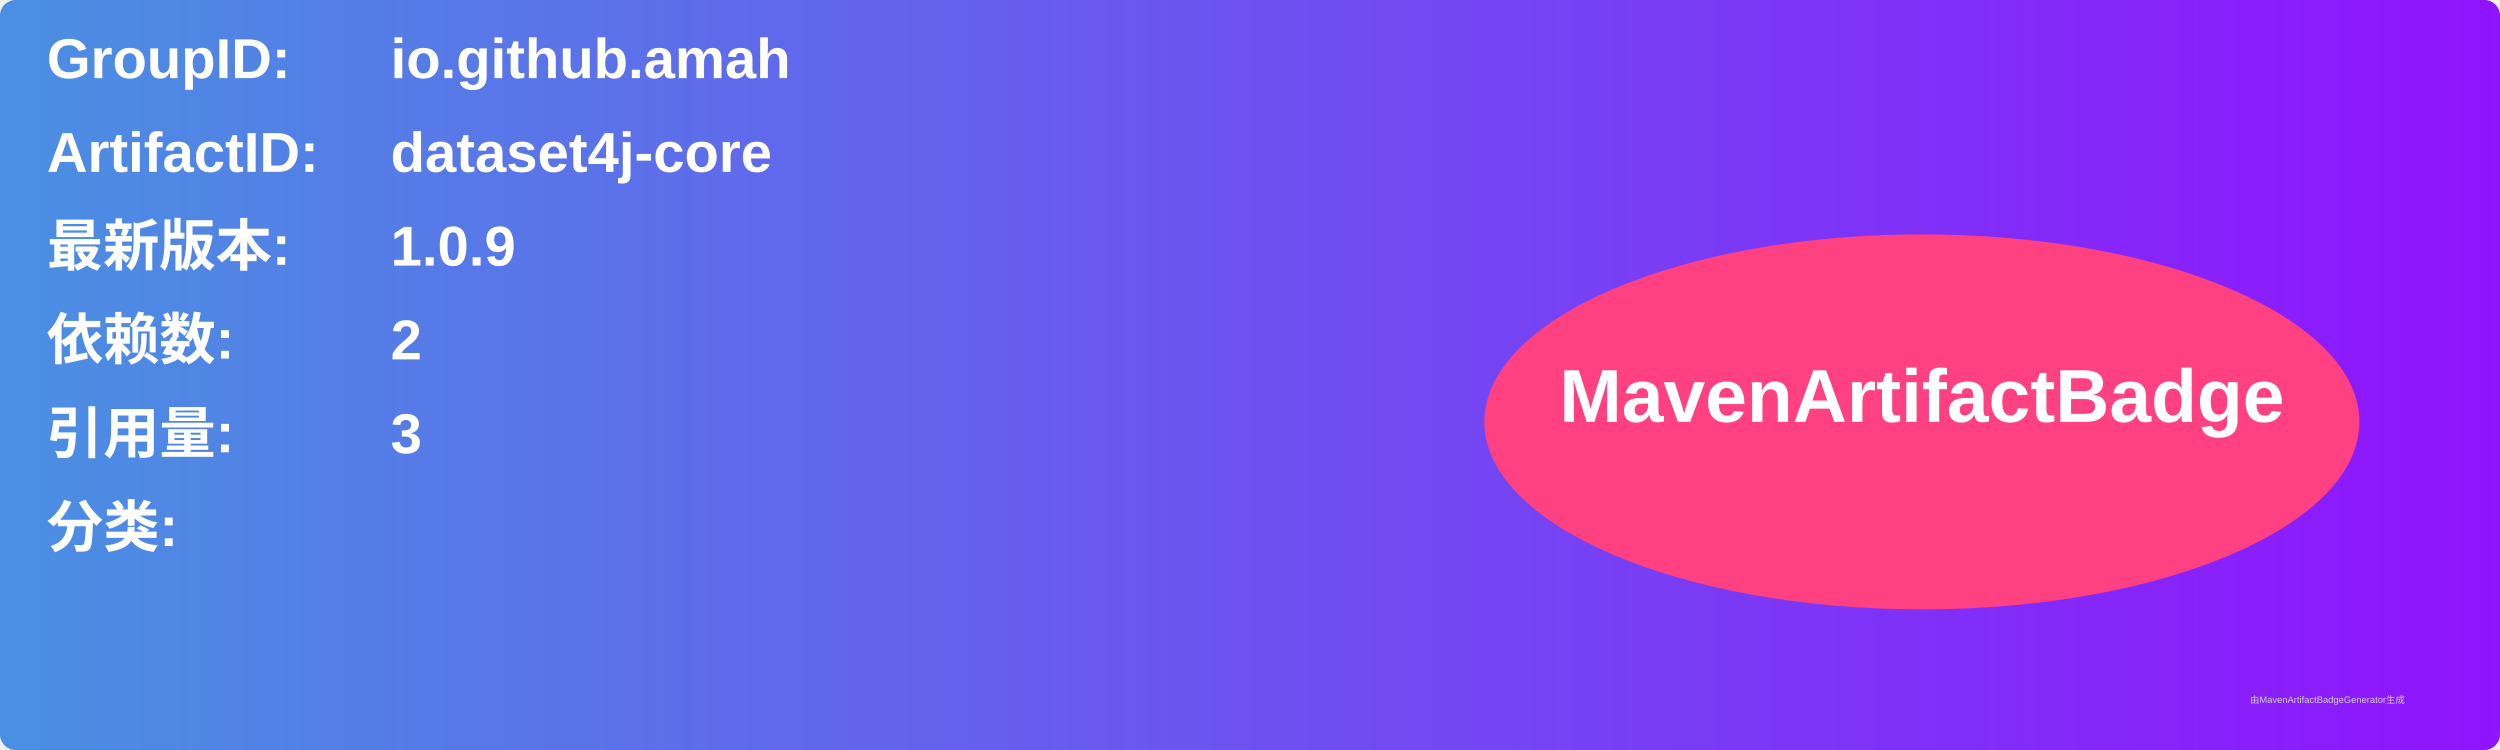
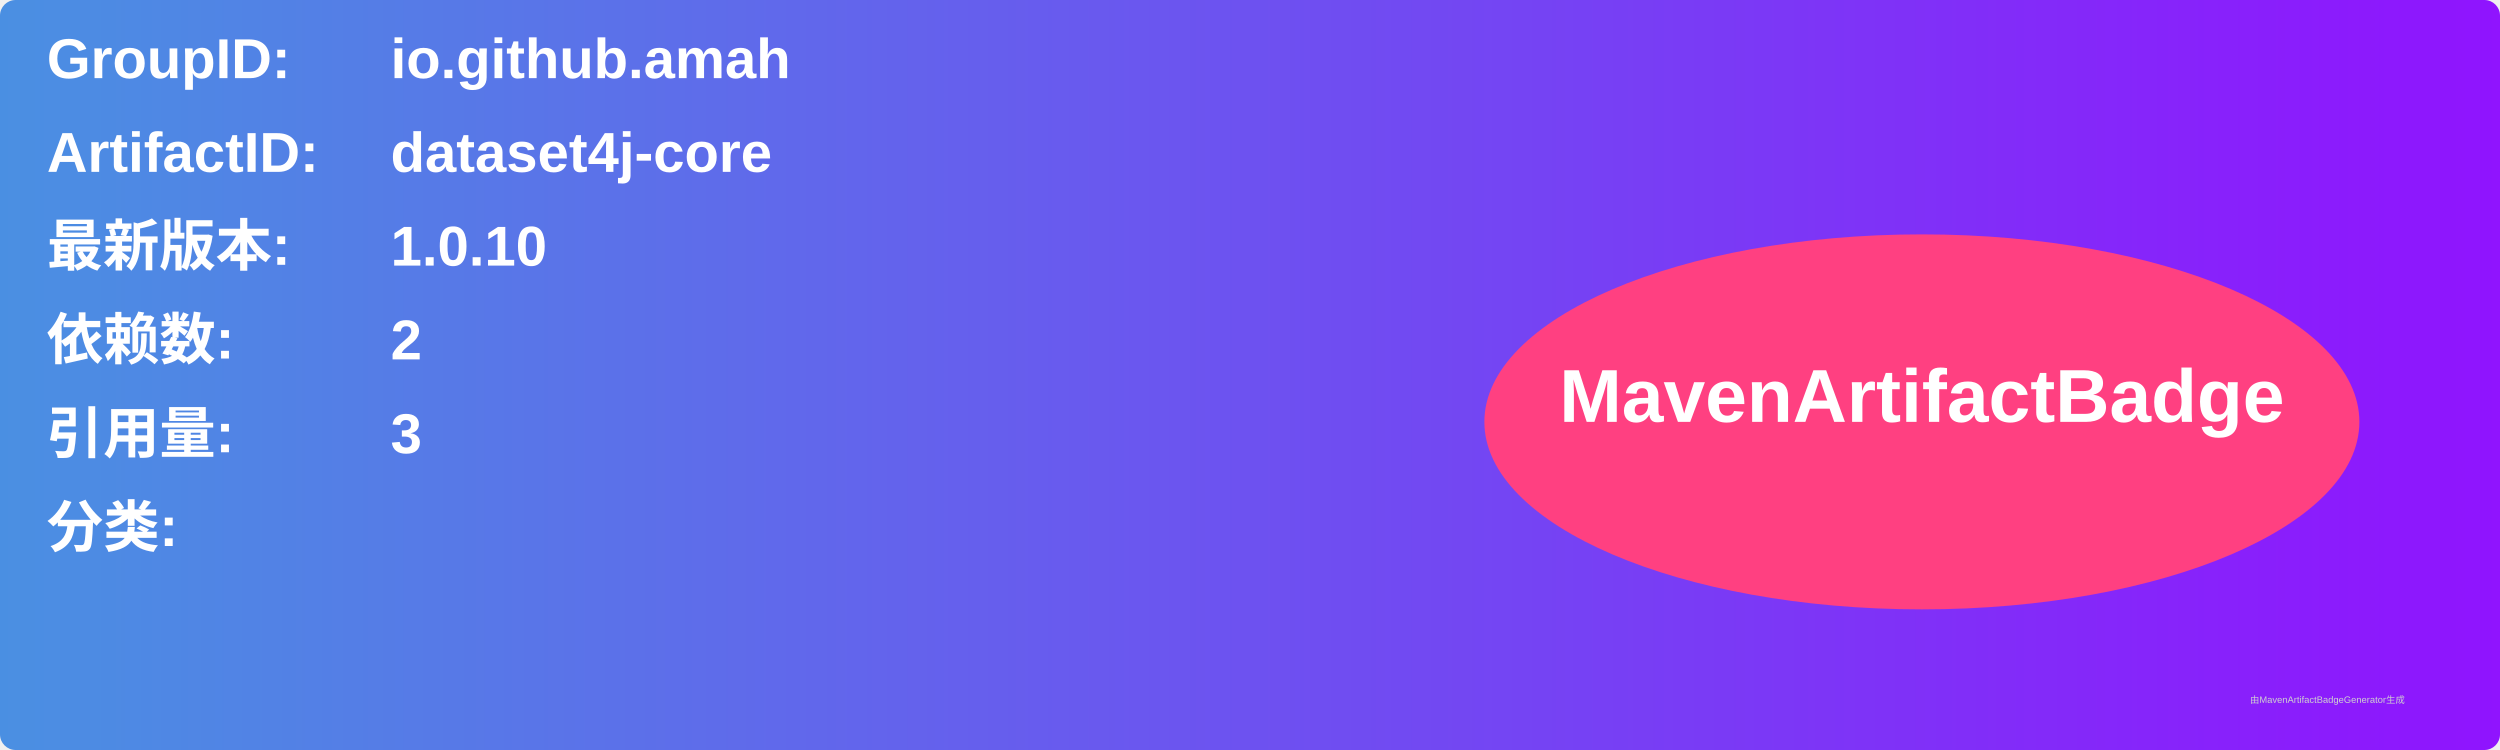
<svg xmlns="http://www.w3.org/2000/svg" width="800" height="240" viewBox="0 0 800 240">
  <linearGradient id="grad" x1="0%" y1="0%" x2="100%" y2="0%">
    <stop offset="0%" stop-color="#4a90e2" />
    <stop offset="100%" stop-color="#9013fe" />
  </linearGradient>
  <rect width="100%" height="100%" rx="5" ry="5" fill="url(#grad)" />
  <g transform="translate(15, 15)">
    <text x="0" y="10" font-family="Arial" font-size="18" fill="white" font-weight="bold" width="260">GroupID:</text>
    <text x="110" y="10" font-family="Arial" font-size="18" fill="white" font-weight="bold" width="460">io.github.amah</text>
    <text x="0" y="40" font-family="Arial" font-size="18" fill="white" font-weight="bold" width="260">ArtifactID:</text>
    <text x="110" y="40" font-family="Arial" font-size="18" fill="white" font-weight="bold" width="460">dataset4j-core</text>
    <text x="0" y="70" font-family="Arial" font-size="18" fill="white" font-weight="bold">最新版本:</text>
    <text x="110" y="70" font-family="Arial" font-size="18" fill="white" font-weight="bold">
-       <tspan font-weight="bold">1.0.9</tspan>
+       <tspan font-weight="bold">1.0.10</tspan>
    </text>
    <text x="0" y="100" font-family="Arial" font-size="18" fill="white" font-weight="bold">依赖数: </text>
    <text x="110" y="100" font-family="Arial" font-size="18" fill="white">
      <tspan font-weight="bold">2</tspan>
    </text>
    <text x="0" y="130" font-family="Arial" font-size="18" fill="white" font-weight="bold">引用量: </text>
    <text x="110" y="130" font-family="Arial" font-size="18" fill="white">
      <tspan font-weight="bold">3</tspan>
    </text>
    <text x="0" y="160" font-family="Arial" font-size="18" fill="white" font-weight="bold">分类:</text>
    <text x="10" y="190" font-family="Arial" font-size="10" fill="white">
      <tspan font-weight="bold" />
    </text>
    <ellipse cx="600" cy="120" rx="140" ry="60" fill="#ff4081" />
    <text x="600" y="120" text-anchor="middle" font-family="Arial" font-size="24" fill="white" font-weight="bold">MavenArtifactBadge</text>
  </g>
  <text x="720" y="225" font-family="Arial" font-size="3" fill="#d0d0d0">由MavenArtifactBadgeGenerator生成</text>
</svg>
